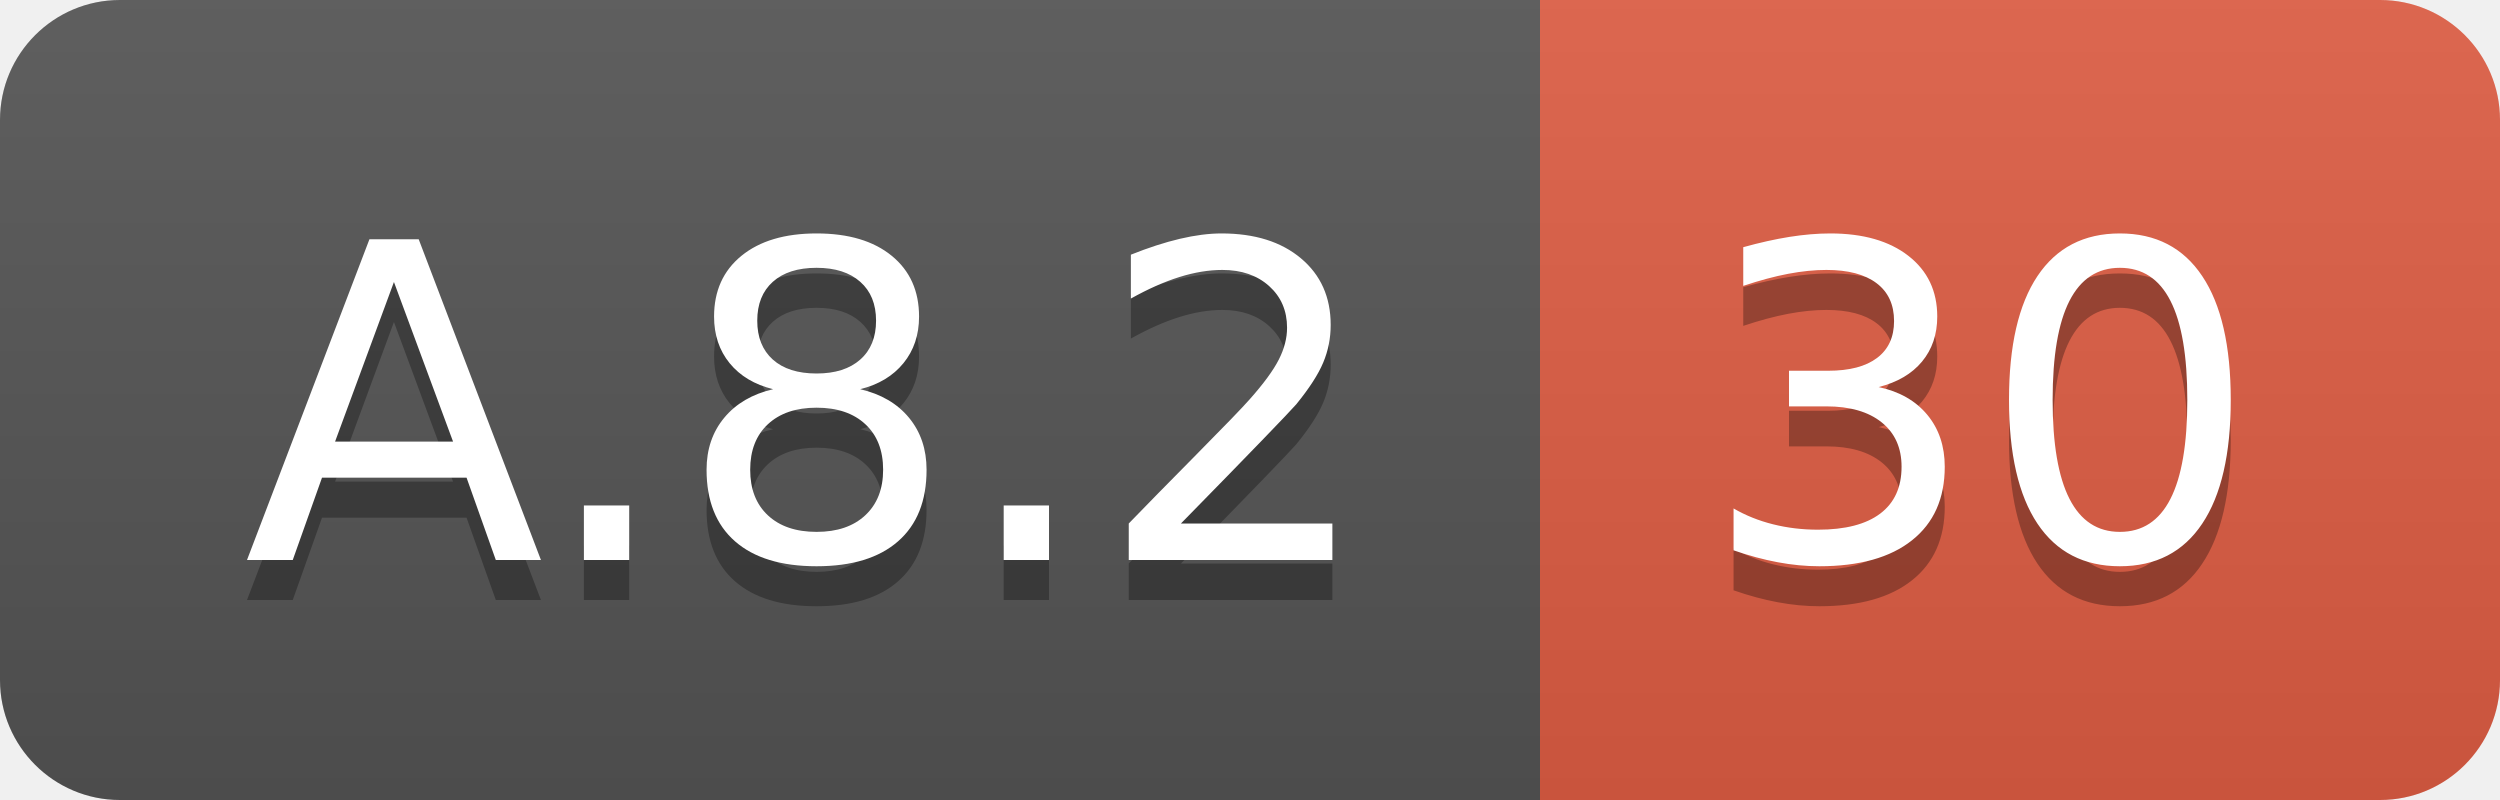
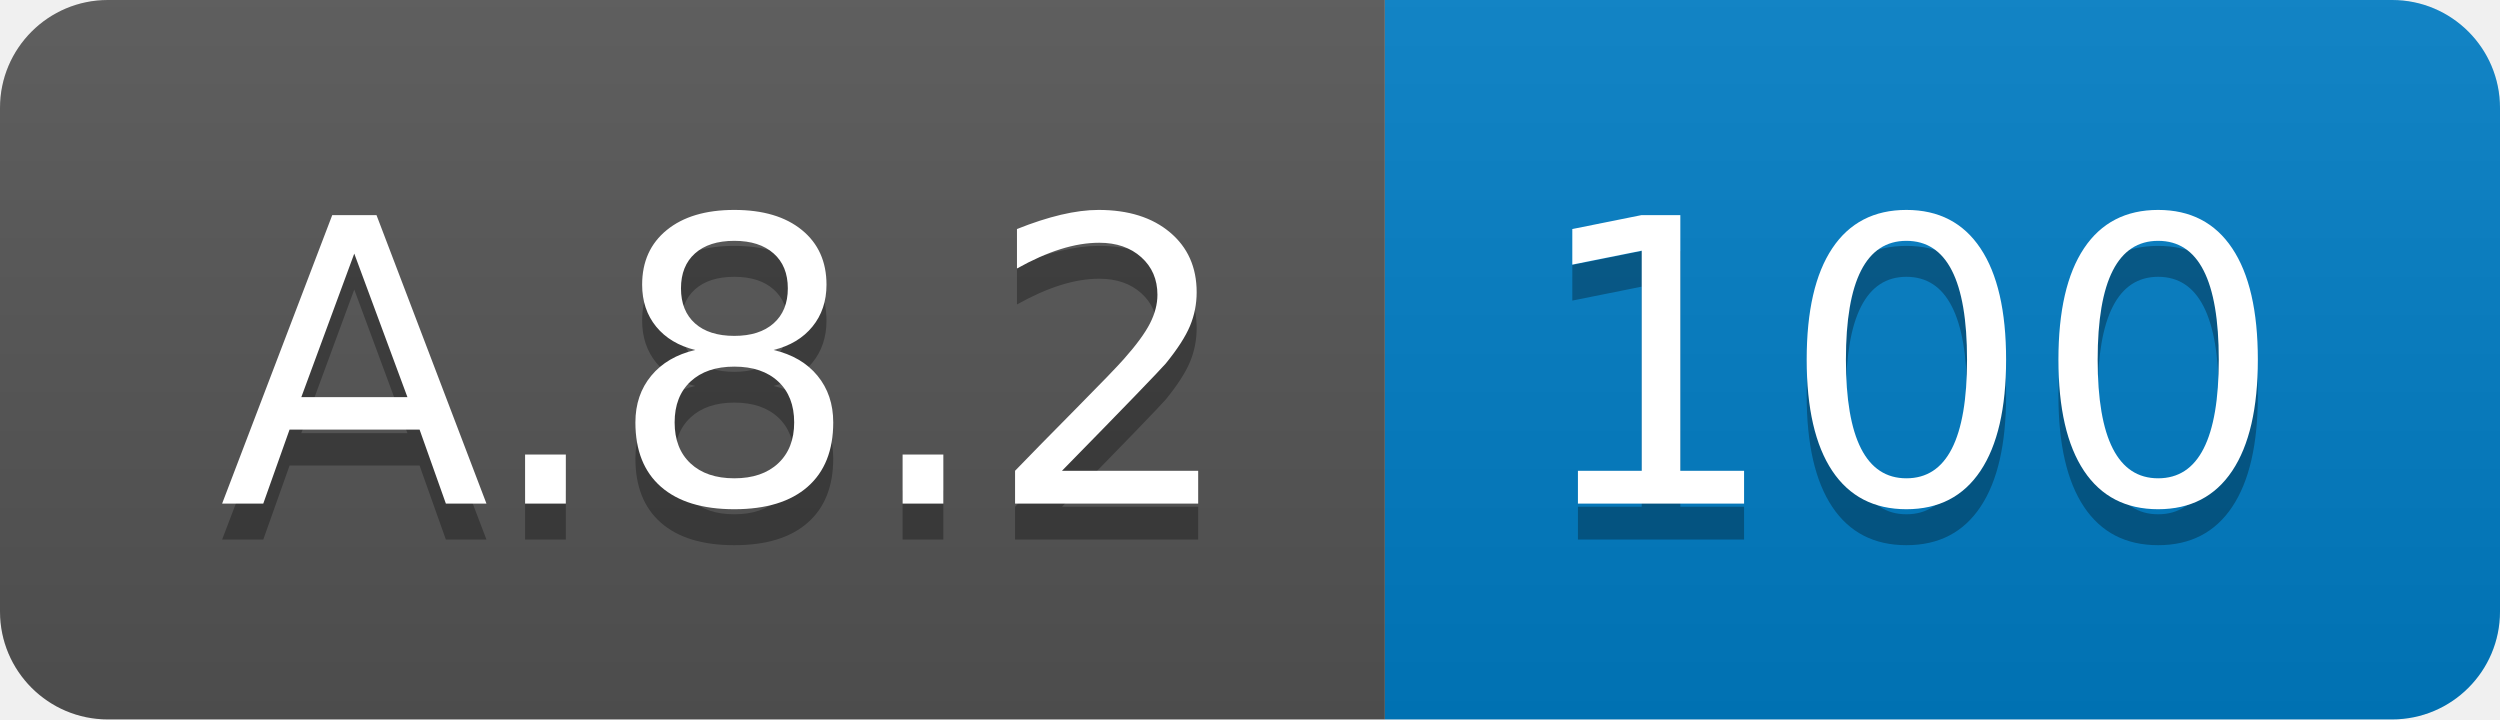
- <svg xmlns="http://www.w3.org/2000/svg" width="62.5" height="20">
+ <svg xmlns="http://www.w3.org/2000/svg" width="69.5" height="20">
  <linearGradient id="smooth" x2="0" y2="100%">
    <stop offset="0" stop-color="#bbb" stop-opacity=".1" />
    <stop offset="1" stop-opacity=".1" />
  </linearGradient>
  <clipPath id="round">
-     <rect width="62.5" height="20" rx="3" fill="#fff" />
+     <rect width="69.5" height="20" rx="3" fill="#fff" />
  </clipPath>
  <g clip-path="url(#round)">
    <rect width="38.5" height="20" fill="#555" />
-     <rect x="38.5" width="24.0" height="20" fill="#e05d44" />
-     <rect width="62.5" height="20" fill="url(#smooth)" />
+     <rect x="38.5" width="31.0" height="20" fill="#007ec6" />
+     <rect width="69.5" height="20" fill="url(#smooth)" />
  </g>
  <g fill="#fff" text-anchor="middle" font-family="DejaVu Sans,Verdana,Geneva,sans-serif" font-size="110">
    <text x="202.5" y="150" fill="#010101" fill-opacity=".3" transform="scale(0.1)" textLength="285.0" lengthAdjust="spacing">A.8.2</text>
    <text x="202.5" y="140" transform="scale(0.1)" textLength="285.0" lengthAdjust="spacing">A.8.2</text>
-     <text x="495.0" y="150" fill="#010101" fill-opacity=".3" transform="scale(0.1)" textLength="140.0" lengthAdjust="spacing">30</text>
-     <text x="495.0" y="140" transform="scale(0.1)" textLength="140.0" lengthAdjust="spacing">30</text>
+     <text x="530.0" y="150" fill="#010101" fill-opacity=".3" transform="scale(0.1)" textLength="210.0" lengthAdjust="spacing">100</text>
+     <text x="530.0" y="140" transform="scale(0.1)" textLength="210.0" lengthAdjust="spacing">100</text>
  </g>
</svg>
